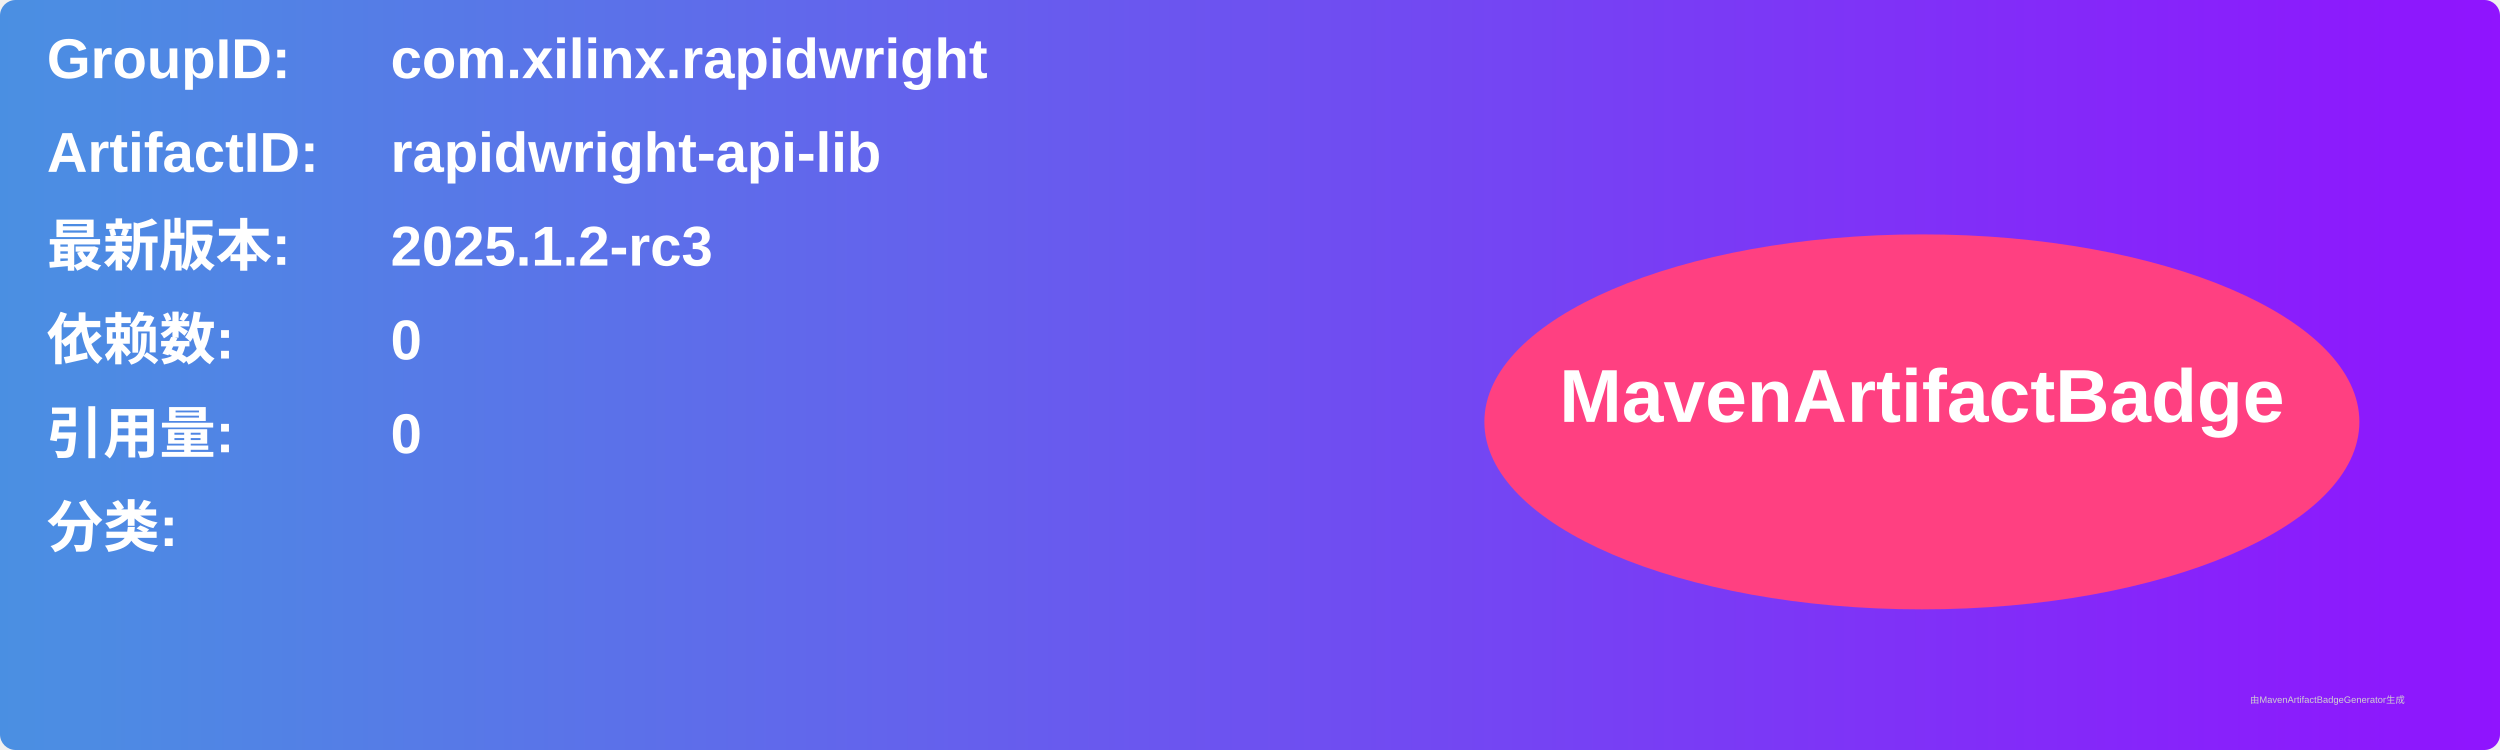
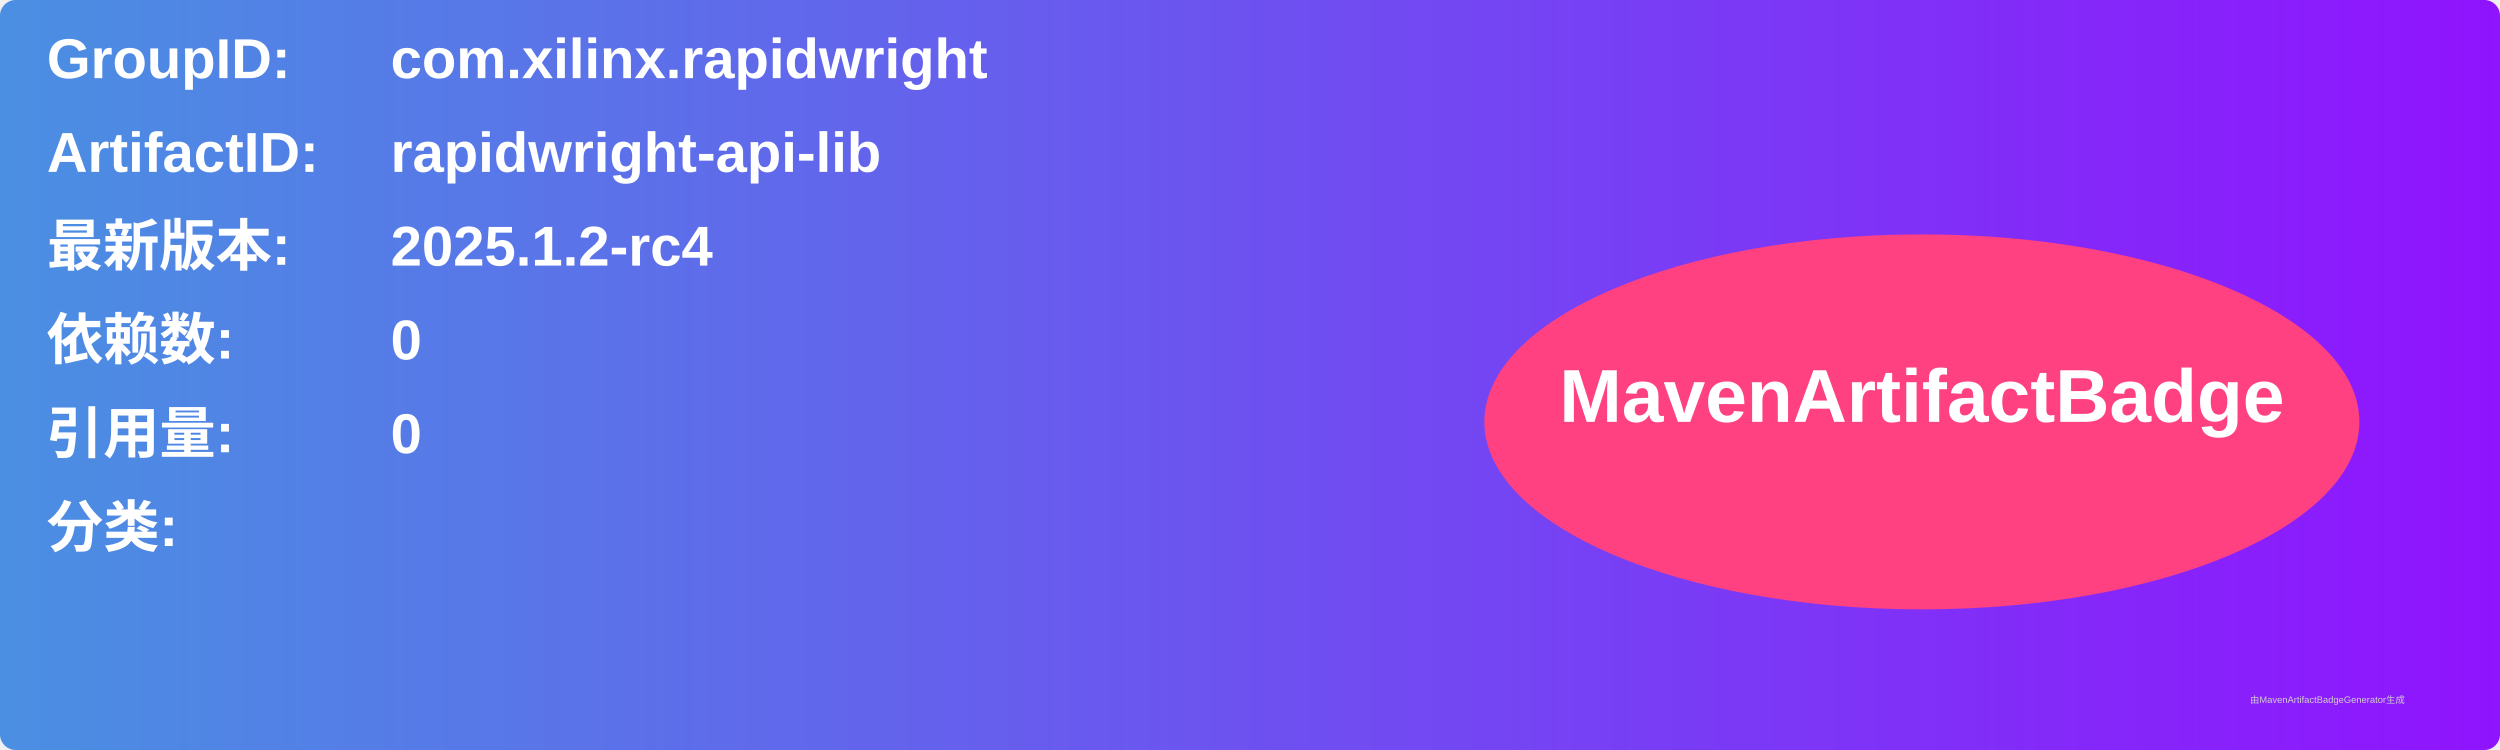
<svg xmlns="http://www.w3.org/2000/svg" width="800" height="240" viewBox="0 0 800 240">
  <linearGradient id="grad" x1="0%" y1="0%" x2="100%" y2="0%">
    <stop offset="0%" stop-color="#4a90e2" />
    <stop offset="100%" stop-color="#9013fe" />
  </linearGradient>
  <rect width="100%" height="100%" rx="5" ry="5" fill="url(#grad)" />
  <g transform="translate(15, 15)">
    <text x="0" y="10" font-family="Arial" font-size="18" fill="white" font-weight="bold" width="260">GroupID:</text>
    <text x="110" y="10" font-family="Arial" font-size="18" fill="white" font-weight="bold" width="460">com.xilinx.rapidwright</text>
    <text x="0" y="40" font-family="Arial" font-size="18" fill="white" font-weight="bold" width="260">ArtifactID:</text>
    <text x="110" y="40" font-family="Arial" font-size="18" fill="white" font-weight="bold" width="460">rapidwright-api-lib</text>
    <text x="0" y="70" font-family="Arial" font-size="18" fill="white" font-weight="bold">最新版本:</text>
    <text x="110" y="70" font-family="Arial" font-size="18" fill="white" font-weight="bold">
-       <tspan font-weight="bold">2025.1.2-rc3</tspan>
+       <tspan font-weight="bold">2025.1.2-rc4</tspan>
    </text>
    <text x="0" y="100" font-family="Arial" font-size="18" fill="white" font-weight="bold">依赖数: </text>
    <text x="110" y="100" font-family="Arial" font-size="18" fill="white">
      <tspan font-weight="bold">0</tspan>
    </text>
    <text x="0" y="130" font-family="Arial" font-size="18" fill="white" font-weight="bold">引用量: </text>
    <text x="110" y="130" font-family="Arial" font-size="18" fill="white">
      <tspan font-weight="bold">0</tspan>
    </text>
    <text x="0" y="160" font-family="Arial" font-size="18" fill="white" font-weight="bold">分类:</text>
    <text x="10" y="190" font-family="Arial" font-size="10" fill="white">
      <tspan font-weight="bold" />
    </text>
    <ellipse cx="600" cy="120" rx="140" ry="60" fill="#ff4081" />
    <text x="600" y="120" text-anchor="middle" font-family="Arial" font-size="24" fill="white" font-weight="bold">MavenArtifactBadge</text>
  </g>
  <text x="720" y="225" font-family="Arial" font-size="3" fill="#d0d0d0">由MavenArtifactBadgeGenerator生成</text>
</svg>
